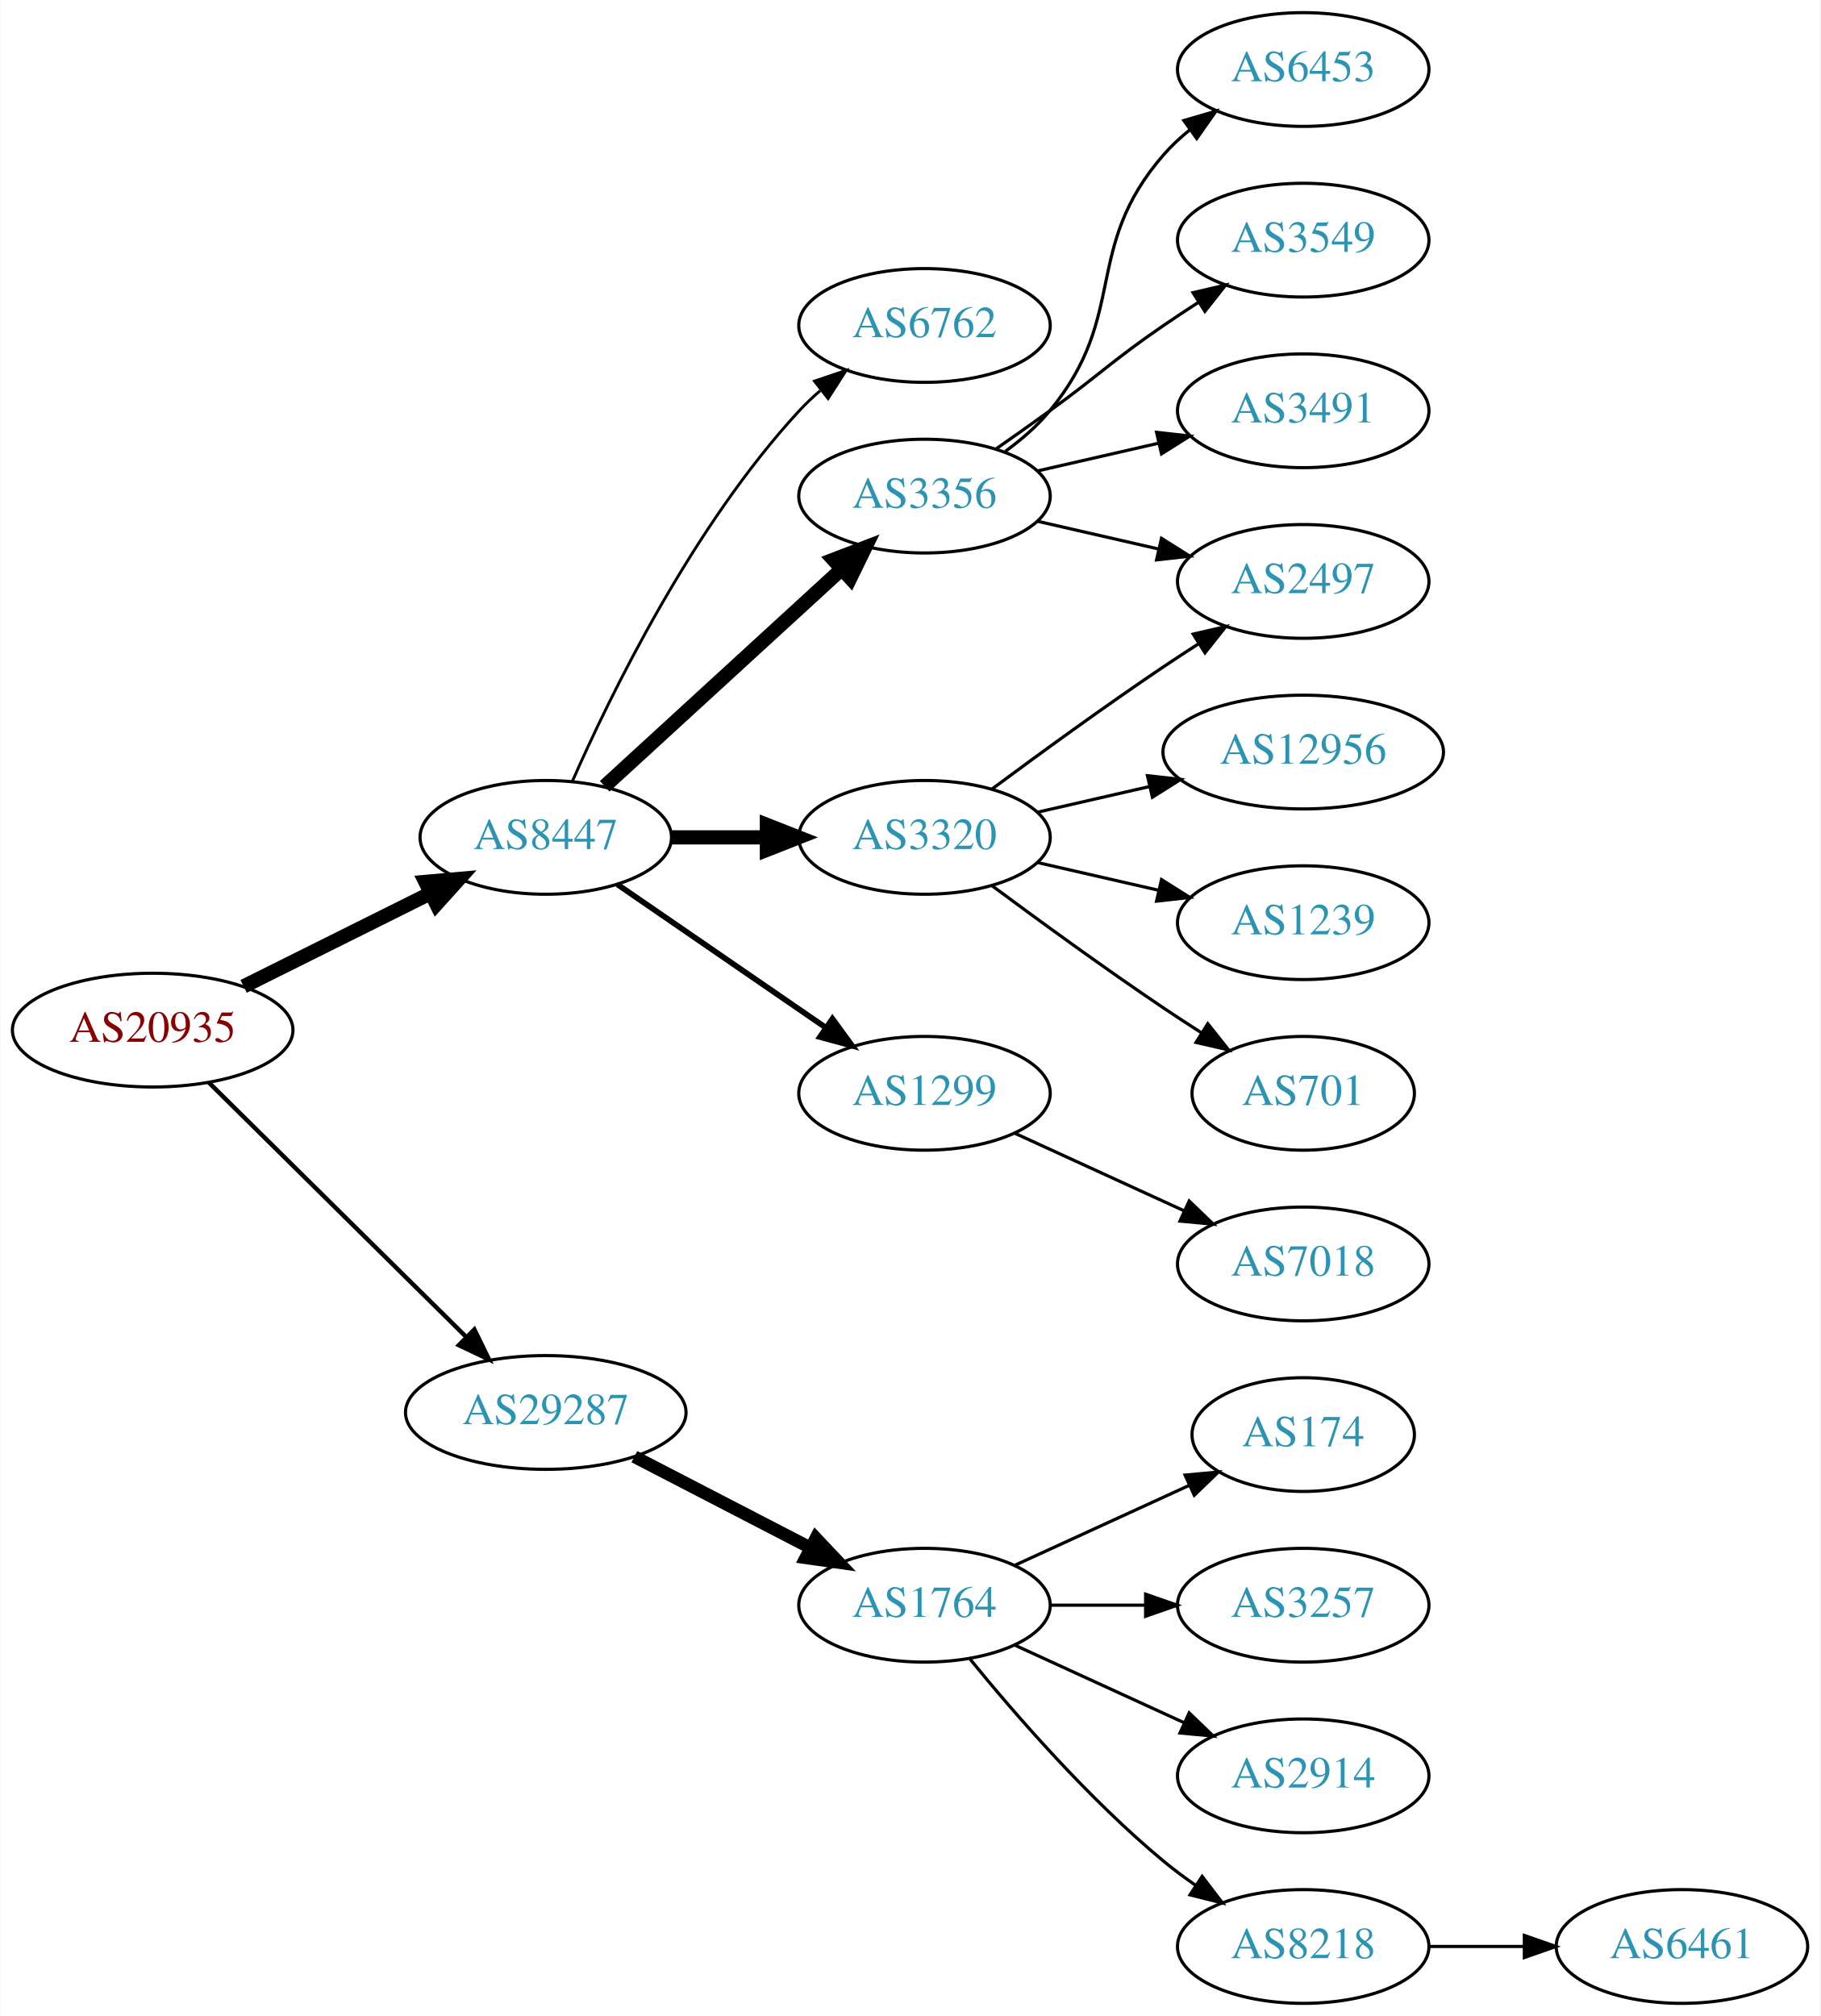
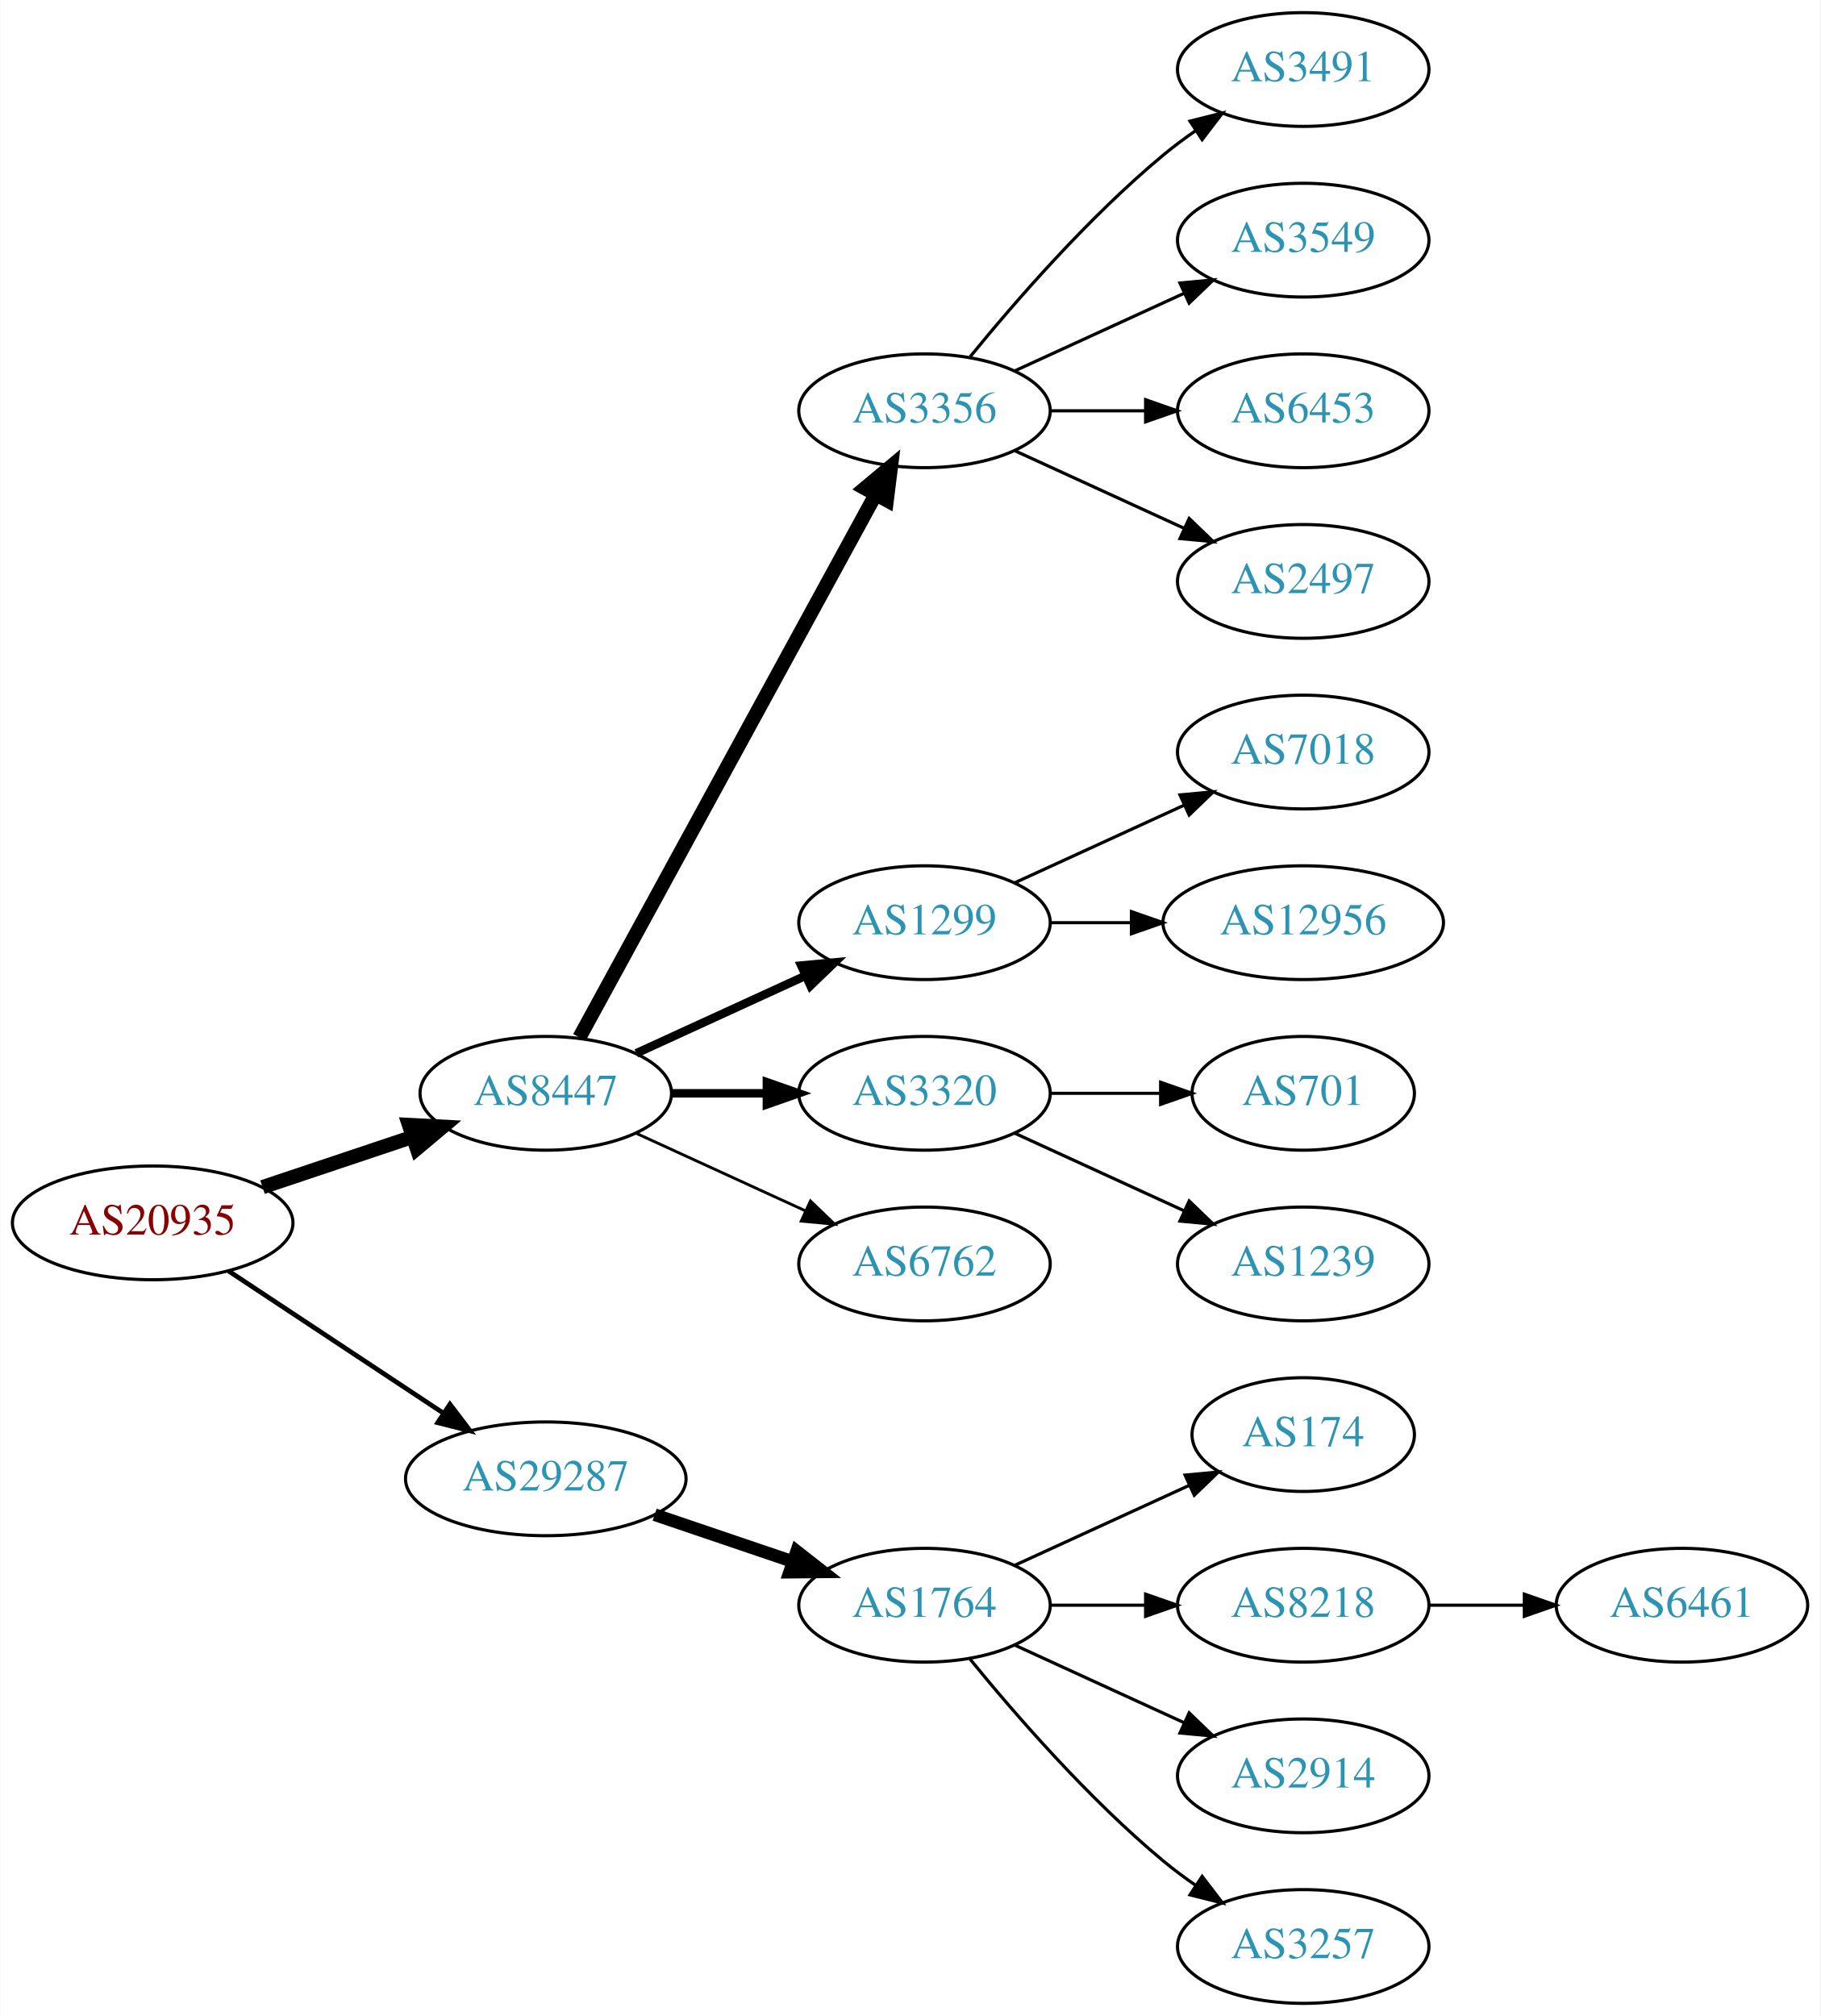
<svg xmlns="http://www.w3.org/2000/svg" xmlns:xlink="http://www.w3.org/1999/xlink" width="576pt" height="638pt" viewBox="0.00 0.00 575.76 638.00">
  <g id="graph0" class="graph" transform="scale(1 1) rotate(0) translate(4 634)">
    <polygon fill="white" stroke="none" points="-4,4 -4,-634 571.762,-634 571.762,4 -4,4" />
    <g id="node1" class="node">
      <g id="a_node1">
        <a xlink:href="/asn/20935" xlink:title="AS20935 ~ OEBV-AS [AT]">
-           <ellipse fill="#ffffff" stroke="black" cx="44.196" cy="-308" rx="44.393" ry="18" />
-           <text text-anchor="middle" x="44.196" y="-304.3" font-family="Times,serif" font-size="14.00" fill="#880000">AS20935</text>
+           <ellipse fill="#ffffff" stroke="black" cx="44.196" cy="-247" rx="44.393" ry="18" />
+           <text text-anchor="middle" x="44.196" y="-243.3" font-family="Times,serif" font-size="14.00" fill="#880000">AS20935</text>
        </a>
      </g>
    </g>
    <g id="node2" class="node">
      <g id="a_node2">
        <a xlink:href="/asn/8447" xlink:title="AS8447 ~ A1 Telekom Austria AG [AT]">
-           <ellipse fill="#ffffff" stroke="black" cx="168.588" cy="-369" rx="39.794" ry="18" />
-           <text text-anchor="middle" x="168.588" y="-365.3" font-family="Times,serif" font-size="14.00" fill="#2c94b3">AS8447</text>
+           <ellipse fill="#ffffff" stroke="black" cx="168.588" cy="-288" rx="39.794" ry="18" />
+           <text text-anchor="middle" x="168.588" y="-284.3" font-family="Times,serif" font-size="14.00" fill="#2c94b3">AS8447</text>
        </a>
      </g>
    </g>
    <g id="edge1" class="edge">
-       <path fill="none" stroke="black" stroke-width="4.5" d="M72.969,-321.842C90.466,-330.562 113.222,-341.904 132.032,-351.279" />
-       <polygon fill="black" stroke="black" stroke-width="4.5" points="130.478,-354.904 141.184,-355.84 133.99,-347.855 130.478,-354.904" />
+       <path fill="none" stroke="black" stroke-width="4.5" d="M78.964,-258.312C93.591,-263.212 110.853,-268.994 126.239,-274.148" />
+       <polygon fill="black" stroke="black" stroke-width="4.5" points="125.299,-277.986 136.032,-277.429 127.801,-270.519 125.299,-277.986" />
    </g>
    <g id="node3" class="node">
      <g id="a_node3">
        <a xlink:href="/asn/29287" xlink:title="AS29287 ~ Wien Energie [AT]">
-           <ellipse fill="#ffffff" stroke="black" cx="168.588" cy="-187" rx="44.393" ry="18" />
-           <text text-anchor="middle" x="168.588" y="-183.3" font-family="Times,serif" font-size="14.00" fill="#2c94b3">AS29287</text>
+           <ellipse fill="#ffffff" stroke="black" cx="168.588" cy="-166" rx="44.393" ry="18" />
+           <text text-anchor="middle" x="168.588" y="-162.3" font-family="Times,serif" font-size="14.00" fill="#2c94b3">AS29287</text>
        </a>
      </g>
    </g>
    <g id="edge2" class="edge">
-       <path fill="none" stroke="black" stroke-width="1.385" d="M61.958,-291.429C82.989,-270.637 119.21,-234.828 143.282,-211.029" />
-       <polygon fill="black" stroke="black" stroke-width="1.385" points="145.986,-213.279 150.636,-203.759 141.064,-208.301 145.986,-213.279" />
+       <path fill="none" stroke="black" stroke-width="1.5" d="M68.217,-231.765C87.449,-219.037 115.056,-200.766 136.294,-186.711" />
+       <polygon fill="black" stroke="black" stroke-width="1.5" points="138.263,-189.605 144.67,-181.167 134.4,-183.767 138.263,-189.605" />
    </g>
    <g id="node4" class="node">
      <g id="a_node4">
-         <a xlink:href="/asn/6762" xlink:title="AS6762 ~ TELECOM ITALIA SPARKLE S.p.A. [IT]">
-           <ellipse fill="#ffffff" stroke="black" cx="288.431" cy="-531" rx="39.794" ry="18" />
-           <text text-anchor="middle" x="288.431" y="-527.3" font-family="Times,serif" font-size="14.00" fill="#2c94b3">AS6762</text>
+         <a xlink:href="/asn/3356" xlink:title="AS3356 ~ Level 3 Parent, LLC [US]">
+           <ellipse fill="#ffffff" stroke="black" cx="288.431" cy="-504" rx="39.794" ry="18" />
+           <text text-anchor="middle" x="288.431" y="-500.3" font-family="Times,serif" font-size="14.00" fill="#2c94b3">AS3356</text>
        </a>
      </g>
    </g>
    <g id="edge3" class="edge">
-       <path fill="none" stroke="black" stroke-width="0.9" d="M177.004,-386.761C189.072,-414.183 215.044,-467.473 248.784,-504 250.815,-506.198 253.054,-508.319 255.4,-510.34" />
-       <polygon fill="black" stroke="black" stroke-width="0.9" points="253.612,-513.386 263.644,-516.794 257.927,-507.874 253.612,-513.386" />
+       <path fill="none" stroke="black" stroke-width="4.5" d="M179.232,-305.676C199.913,-343.584 248.626,-432.873 273.005,-477.559" />
+       <polygon fill="black" stroke="black" stroke-width="4.5" points="269.573,-479.49 277.819,-486.383 276.486,-475.718 269.573,-479.49" />
    </g>
    <g id="node5" class="node">
      <g id="a_node5">
-         <a xlink:href="/asn/3356" xlink:title="AS3356 ~ Level 3 Parent, LLC [US]">
-           <ellipse fill="#ffffff" stroke="black" cx="288.431" cy="-477" rx="39.794" ry="18" />
-           <text text-anchor="middle" x="288.431" y="-473.3" font-family="Times,serif" font-size="14.00" fill="#2c94b3">AS3356</text>
+         <a xlink:href="/asn/1299" xlink:title="AS1299 ~ Telia Carrier [EU]">
+           <ellipse fill="#ffffff" stroke="black" cx="288.431" cy="-342" rx="39.794" ry="18" />
+           <text text-anchor="middle" x="288.431" y="-338.3" font-family="Times,serif" font-size="14.00" fill="#2c94b3">AS1299</text>
        </a>
      </g>
    </g>
    <g id="edge4" class="edge">
-       <path fill="none" stroke="black" stroke-width="4.5" d="M187.23,-385.169C207.103,-403.382 239.566,-433.133 262.135,-453.817" />
-       <polygon fill="black" stroke="black" stroke-width="4.5" points="259.635,-456.867 269.668,-460.721 264.956,-451.061 259.635,-456.867" />
+       <path fill="none" stroke="black" stroke-width="2.7" d="M197.217,-300.661C213.174,-307.973 233.445,-317.261 250.727,-325.181" />
+       <polygon fill="black" stroke="black" stroke-width="2.7" points="249.426,-328.435 259.975,-329.419 252.342,-322.071 249.426,-328.435" />
    </g>
    <g id="node6" class="node">
      <g id="a_node6">
        <a xlink:href="/asn/3320" xlink:title="AS3320 ~ DTAG [DE]">
-           <ellipse fill="#ffffff" stroke="black" cx="288.431" cy="-369" rx="39.794" ry="18" />
-           <text text-anchor="middle" x="288.431" y="-365.3" font-family="Times,serif" font-size="14.00" fill="#2c94b3">AS3320</text>
+           <ellipse fill="#ffffff" stroke="black" cx="288.431" cy="-288" rx="39.794" ry="18" />
+           <text text-anchor="middle" x="288.431" y="-284.3" font-family="Times,serif" font-size="14.00" fill="#2c94b3">AS3320</text>
        </a>
      </g>
    </g>
    <g id="edge5" class="edge">
-       <path fill="none" stroke="black" stroke-width="4.5" d="M208.501,-369C218.054,-369 228.404,-369 238.367,-369" />
-       <polygon fill="black" stroke="black" stroke-width="4.5" points="238.559,-372.938 248.559,-369 238.559,-365.063 238.559,-372.938" />
+       <path fill="none" stroke="black" stroke-width="2.7" d="M208.501,-288C218.054,-288 228.404,-288 238.367,-288" />
+       <polygon fill="black" stroke="black" stroke-width="2.7" points="238.559,-291.5 248.559,-288 238.559,-284.5 238.559,-291.5" />
    </g>
    <g id="node7" class="node">
      <g id="a_node7">
-         <a xlink:href="/asn/1299" xlink:title="AS1299 ~ Telia Carrier [EU]">
-           <ellipse fill="#ffffff" stroke="black" cx="288.431" cy="-288" rx="39.794" ry="18" />
-           <text text-anchor="middle" x="288.431" y="-284.3" font-family="Times,serif" font-size="14.00" fill="#2c94b3">AS1299</text>
+         <a xlink:href="/asn/6762" xlink:title="AS6762 ~ TELECOM ITALIA SPARKLE S.p.A. [IT]">
+           <ellipse fill="#ffffff" stroke="black" cx="288.431" cy="-234" rx="39.794" ry="18" />
+           <text text-anchor="middle" x="288.431" y="-230.3" font-family="Times,serif" font-size="14.00" fill="#2c94b3">AS6762</text>
        </a>
      </g>
    </g>
    <g id="edge6" class="edge">
-       <path fill="none" stroke="black" stroke-width="1.8" d="M191.202,-354.143C209.691,-341.435 236.505,-323.005 257.134,-308.825" />
-       <polygon fill="black" stroke="black" stroke-width="1.8" points="259.296,-311.586 265.555,-303.037 255.331,-305.817 259.296,-311.586" />
+       <path fill="none" stroke="black" stroke-width="0.9" d="M197.217,-275.339C213.174,-268.027 233.445,-258.739 250.727,-250.819" />
+       <polygon fill="black" stroke="black" stroke-width="0.9" points="252.342,-253.929 259.975,-246.581 249.426,-247.565 252.342,-253.929" />
    </g>
    <g id="node16" class="node">
      <g id="a_node16">
        <a xlink:href="/asn/1764" xlink:title="AS1764 ~ NEXTLAYER-AS [AT]">
          <ellipse fill="#ffffff" stroke="black" cx="288.431" cy="-126" rx="39.794" ry="18" />
          <text text-anchor="middle" x="288.431" y="-122.3" font-family="Times,serif" font-size="14.00" fill="#2c94b3">AS1764</text>
        </a>
      </g>
    </g>
-     <g id="edge16" class="edge">
-       <path fill="none" stroke="black" stroke-width="4" d="M196.624,-173.005C213.173,-164.439 234.525,-153.386 252.366,-144.151" />
-       <polygon fill="black" stroke="black" stroke-width="4" points="254.06,-147.215 261.331,-139.51 250.842,-140.999 254.06,-147.215" />
-     </g>
-     <g id="node8" class="node">
-       <g id="a_node8">
+     <g id="edge15" class="edge">
+       <path fill="none" stroke="black" stroke-width="4" d="M203.042,-154.645C216.643,-150.028 232.485,-144.651 246.746,-139.81" />
+       <polygon fill="black" stroke="black" stroke-width="4" points="247.975,-143.089 256.32,-136.56 245.725,-136.46 247.975,-143.089" />
+     </g>
+     <g id="node10" class="node">
+       <g id="a_node10">
+         <a xlink:href="/asn/3491" xlink:title="AS3491 ~ PCCW Global, Inc. [US]">
+           <ellipse fill="#ffffff" stroke="black" cx="408.273" cy="-612" rx="39.794" ry="18" />
+           <text text-anchor="middle" x="408.273" y="-608.3" font-family="Times,serif" font-size="14.00" fill="#2c94b3">AS3491</text>
+         </a>
+       </g>
+     </g>
+     <g id="edge9" class="edge">
+       <path fill="none" stroke="black" d="M302.85,-521.065C316.964,-538.375 340.379,-565.345 364.077,-585 367.294,-587.668 370.794,-590.27 374.365,-592.741" />
+       <polygon fill="black" stroke="black" points="372.442,-595.666 382.721,-598.236 376.288,-589.817 372.442,-595.666" />
+     </g>
+     <g id="node11" class="node">
+       <g id="a_node11">
+         <a xlink:href="/asn/3549" xlink:title="AS3549 ~ Level 3 Parent, LLC [US]">
+           <ellipse fill="#ffffff" stroke="black" cx="408.273" cy="-558" rx="39.794" ry="18" />
+           <text text-anchor="middle" x="408.273" y="-554.3" font-family="Times,serif" font-size="14.00" fill="#2c94b3">AS3549</text>
+         </a>
+       </g>
+     </g>
+     <g id="edge10" class="edge">
+       <path fill="none" stroke="black" d="M317.06,-516.661C333.017,-523.973 353.287,-533.261 370.57,-541.181" />
+       <polygon fill="black" stroke="black" points="369.269,-544.435 379.818,-545.419 372.185,-538.071 369.269,-544.435" />
+     </g>
+     <g id="node12" class="node">
+       <g id="a_node12">
+         <a xlink:href="/asn/6453" xlink:title="AS6453 ~ TATA COMMUNICATIONS (AMERICA) INC [US]">
+           <ellipse fill="#ffffff" stroke="black" cx="408.273" cy="-504" rx="39.794" ry="18" />
+           <text text-anchor="middle" x="408.273" y="-500.3" font-family="Times,serif" font-size="14.00" fill="#2c94b3">AS6453</text>
+         </a>
+       </g>
+     </g>
+     <g id="edge11" class="edge">
+       <path fill="none" stroke="black" d="M328.343,-504C337.897,-504 348.246,-504 358.209,-504" />
+       <polygon fill="black" stroke="black" points="358.402,-507.5 368.402,-504 358.402,-500.5 358.402,-507.5" />
+     </g>
+     <g id="node13" class="node">
+       <g id="a_node13">
        <a xlink:href="/asn/2497" xlink:title="AS2497 ~ Internet Initiative Japan Inc. [JP]">
          <ellipse fill="#ffffff" stroke="black" cx="408.273" cy="-450" rx="39.794" ry="18" />
          <text text-anchor="middle" x="408.273" y="-446.3" font-family="Times,serif" font-size="14.00" fill="#2c94b3">AS2497</text>
        </a>
      </g>
    </g>
+     <g id="edge12" class="edge">
+       <path fill="none" stroke="black" d="M317.06,-491.339C333.017,-484.027 353.287,-474.739 370.57,-466.819" />
+       <polygon fill="black" stroke="black" points="372.185,-469.929 379.818,-462.581 369.269,-463.565 372.185,-469.929" />
+     </g>
+     <g id="node8" class="node">
+       <g id="a_node8">
+         <a xlink:href="/asn/7018" xlink:title="AS7018 ~ AT&amp;T Services, Inc. [US]">
+           <ellipse fill="#ffffff" stroke="black" cx="408.273" cy="-396" rx="39.794" ry="18" />
+           <text text-anchor="middle" x="408.273" y="-392.3" font-family="Times,serif" font-size="14.00" fill="#2c94b3">AS7018</text>
+         </a>
+       </g>
+     </g>
    <g id="edge7" class="edge">
-       <path fill="none" stroke="black" d="M324.15,-469.045C336.15,-466.296 349.771,-463.175 362.463,-460.267" />
-       <polygon fill="black" stroke="black" points="363.429,-463.636 372.395,-457.991 361.866,-456.813 363.429,-463.636" />
+       <path fill="none" stroke="black" d="M317.06,-354.661C333.017,-361.973 353.287,-371.261 370.57,-379.181" />
+       <polygon fill="black" stroke="black" points="369.269,-382.435 379.818,-383.419 372.185,-376.071 369.269,-382.435" />
    </g>
    <g id="node9" class="node">
      <g id="a_node9">
-         <a xlink:href="/asn/6453" xlink:title="AS6453 ~ TATA COMMUNICATIONS (AMERICA) INC [US]">
-           <ellipse fill="#ffffff" stroke="black" cx="408.273" cy="-612" rx="39.794" ry="18" />
-           <text text-anchor="middle" x="408.273" y="-608.3" font-family="Times,serif" font-size="14.00" fill="#2c94b3">AS6453</text>
+         <a xlink:href="/asn/12956" xlink:title="AS12956 ~ TELXIUS [ES]">
+           <ellipse fill="#ffffff" stroke="black" cx="408.273" cy="-342" rx="44.393" ry="18" />
+           <text text-anchor="middle" x="408.273" y="-338.3" font-family="Times,serif" font-size="14.00" fill="#2c94b3">AS12956</text>
        </a>
      </g>
    </g>
    <g id="edge8" class="edge">
-       <path fill="none" stroke="black" d="M314.012,-491.156C319.106,-494.872 324.12,-499.201 328.077,-504 353.142,-534.394 338.243,-555.258 364.077,-585 366.542,-587.838 369.379,-590.477 372.397,-592.906" />
-       <polygon fill="black" stroke="black" points="370.507,-595.858 380.675,-598.836 374.583,-590.167 370.507,-595.858" />
-     </g>
-     <g id="node10" class="node">
-       <g id="a_node10">
-         <a xlink:href="/asn/3549" xlink:title="AS3549 ~ Level 3 Parent, LLC [US]">
-           <ellipse fill="#ffffff" stroke="black" cx="408.273" cy="-558" rx="39.794" ry="18" />
-           <text text-anchor="middle" x="408.273" y="-554.3" font-family="Times,serif" font-size="14.00" fill="#2c94b3">AS3549</text>
-         </a>
-       </g>
-     </g>
-     <g id="edge9" class="edge">
-       <path fill="none" stroke="black" d="M311.188,-492.009C316.722,-495.879 322.641,-500.064 328.077,-504 344.277,-515.729 347.583,-519.689 364.077,-531 367.606,-533.419 371.343,-535.889 375.084,-538.302" />
-       <polygon fill="black" stroke="black" points="373.406,-541.382 383.725,-543.784 377.156,-535.472 373.406,-541.382" />
-     </g>
-     <g id="node11" class="node">
-       <g id="a_node11">
-         <a xlink:href="/asn/3491" xlink:title="AS3491 ~ PCCW Global, Inc. [US]">
-           <ellipse fill="#ffffff" stroke="black" cx="408.273" cy="-504" rx="39.794" ry="18" />
-           <text text-anchor="middle" x="408.273" y="-500.3" font-family="Times,serif" font-size="14.00" fill="#2c94b3">AS3491</text>
-         </a>
-       </g>
-     </g>
-     <g id="edge10" class="edge">
-       <path fill="none" stroke="black" d="M324.15,-484.955C336.15,-487.704 349.771,-490.825 362.463,-493.733" />
-       <polygon fill="black" stroke="black" points="361.866,-497.187 372.395,-496.009 363.429,-490.364 361.866,-497.187" />
-     </g>
-     <g id="edge13" class="edge">
-       <path fill="none" stroke="black" d="M309.761,-384.277C324.623,-395.304 345.368,-410.407 364.077,-423 367.626,-425.389 371.377,-427.839 375.125,-430.242" />
-       <polygon fill="black" stroke="black" points="373.451,-433.325 383.774,-435.712 377.193,-427.409 373.451,-433.325" />
-     </g>
-     <g id="node12" class="node">
-       <g id="a_node12">
-         <a xlink:href="/asn/12956" xlink:title="AS12956 ~ TELXIUS [ES]">
-           <ellipse fill="#ffffff" stroke="black" cx="408.273" cy="-396" rx="44.393" ry="18" />
-           <text text-anchor="middle" x="408.273" y="-392.3" font-family="Times,serif" font-size="14.00" fill="#2c94b3">AS12956</text>
-         </a>
-       </g>
-     </g>
-     <g id="edge11" class="edge">
-       <path fill="none" stroke="black" d="M324.15,-376.955C335.289,-379.507 347.824,-382.379 359.717,-385.104" />
-       <polygon fill="black" stroke="black" points="358.982,-388.526 369.511,-387.348 360.545,-381.703 358.982,-388.526" />
-     </g>
-     <g id="node13" class="node">
-       <g id="a_node13">
-         <a xlink:href="/asn/1239" xlink:title="AS1239 ~ Sprint [US]">
-           <ellipse fill="#ffffff" stroke="black" cx="408.273" cy="-342" rx="39.794" ry="18" />
-           <text text-anchor="middle" x="408.273" y="-338.3" font-family="Times,serif" font-size="14.00" fill="#2c94b3">AS1239</text>
-         </a>
-       </g>
-     </g>
-     <g id="edge12" class="edge">
-       <path fill="none" stroke="black" d="M324.15,-361.045C336.15,-358.296 349.771,-355.175 362.463,-352.267" />
-       <polygon fill="black" stroke="black" points="363.429,-355.636 372.395,-349.991 361.866,-348.813 363.429,-355.636" />
+       <path fill="none" stroke="black" d="M328.343,-342C336.446,-342 345.121,-342 353.648,-342" />
+       <polygon fill="black" stroke="black" points="353.925,-345.5 363.925,-342 353.925,-338.5 353.925,-345.5" />
    </g>
    <g id="node14" class="node">
      <g id="a_node14">
        <a xlink:href="/asn/701" xlink:title="AS701 ~ UUNET [US]">
          <ellipse fill="#ffffff" stroke="black" cx="408.273" cy="-288" rx="35.194" ry="18" />
          <text text-anchor="middle" x="408.273" y="-284.3" font-family="Times,serif" font-size="14.00" fill="#2c94b3">AS701</text>
        </a>
      </g>
    </g>
-     <g id="edge14" class="edge">
-       <path fill="none" stroke="black" d="M309.761,-353.723C324.623,-342.696 345.368,-327.593 364.077,-315 367.895,-312.431 371.945,-309.79 375.975,-307.214" />
-       <polygon fill="black" stroke="black" points="378.079,-310.025 384.669,-301.729 374.344,-304.105 378.079,-310.025" />
+     <g id="edge13" class="edge">
+       <path fill="none" stroke="black" d="M328.343,-288C339.43,-288 351.59,-288 362.972,-288" />
+       <polygon fill="black" stroke="black" points="363.154,-291.5 373.154,-288 363.154,-284.5 363.154,-291.5" />
    </g>
    <g id="node15" class="node">
      <g id="a_node15">
-         <a xlink:href="/asn/7018" xlink:title="AS7018 ~ AT&amp;T Services, Inc. [US]">
+         <a xlink:href="/asn/1239" xlink:title="AS1239 ~ Sprint [US]">
          <ellipse fill="#ffffff" stroke="black" cx="408.273" cy="-234" rx="39.794" ry="18" />
-           <text text-anchor="middle" x="408.273" y="-230.3" font-family="Times,serif" font-size="14.00" fill="#2c94b3">AS7018</text>
-         </a>
-       </g>
-     </g>
-     <g id="edge15" class="edge">
+           <text text-anchor="middle" x="408.273" y="-230.3" font-family="Times,serif" font-size="14.00" fill="#2c94b3">AS1239</text>
+         </a>
+       </g>
+     </g>
+     <g id="edge14" class="edge">
      <path fill="none" stroke="black" d="M317.06,-275.339C333.017,-268.027 353.287,-258.739 370.57,-250.819" />
      <polygon fill="black" stroke="black" points="372.185,-253.929 379.818,-246.581 369.269,-247.565 372.185,-253.929" />
    </g>
    <g id="node17" class="node">
      <g id="a_node17">
        <a xlink:href="/asn/174" xlink:title="AS174 ~ Cogent Communications [US]">
          <ellipse fill="#ffffff" stroke="black" cx="408.273" cy="-180" rx="35.194" ry="18" />
          <text text-anchor="middle" x="408.273" y="-176.3" font-family="Times,serif" font-size="14.00" fill="#2c94b3">AS174</text>
        </a>
      </g>
    </g>
-     <g id="edge17" class="edge">
+     <g id="edge16" class="edge">
      <path fill="none" stroke="black" d="M317.06,-138.661C333.476,-146.183 354.457,-155.798 372.054,-163.861" />
      <polygon fill="black" stroke="black" points="370.883,-167.174 381.432,-168.158 373.799,-160.811 370.883,-167.174" />
    </g>
    <g id="node18" class="node">
      <g id="a_node18">
-         <a xlink:href="/asn/3257" xlink:title="AS3257 ~ GTT [DE]">
+         <a xlink:href="/asn/8218" xlink:title="AS8218 ~ legacy Neotelecoms [FR]">
          <ellipse fill="#ffffff" stroke="black" cx="408.273" cy="-126" rx="39.794" ry="18" />
-           <text text-anchor="middle" x="408.273" y="-122.3" font-family="Times,serif" font-size="14.00" fill="#2c94b3">AS3257</text>
-         </a>
-       </g>
-     </g>
-     <g id="edge18" class="edge">
+           <text text-anchor="middle" x="408.273" y="-122.3" font-family="Times,serif" font-size="14.00" fill="#2c94b3">AS8218</text>
+         </a>
+       </g>
+     </g>
+     <g id="edge17" class="edge">
      <path fill="none" stroke="black" d="M328.343,-126C337.897,-126 348.246,-126 358.209,-126" />
      <polygon fill="black" stroke="black" points="358.402,-129.5 368.402,-126 358.402,-122.5 358.402,-129.5" />
    </g>
    <g id="node19" class="node">
      <g id="a_node19">
        <a xlink:href="/asn/2914" xlink:title="AS2914 ~ NTT America, Inc. [US]">
          <ellipse fill="#ffffff" stroke="black" cx="408.273" cy="-72" rx="39.794" ry="18" />
          <text text-anchor="middle" x="408.273" y="-68.3" font-family="Times,serif" font-size="14.00" fill="#2c94b3">AS2914</text>
        </a>
      </g>
    </g>
-     <g id="edge19" class="edge">
+     <g id="edge18" class="edge">
      <path fill="none" stroke="black" d="M317.06,-113.339C333.017,-106.027 353.287,-96.739 370.57,-88.819" />
      <polygon fill="black" stroke="black" points="372.185,-91.929 379.818,-84.581 369.269,-85.565 372.185,-91.929" />
    </g>
    <g id="node20" class="node">
      <g id="a_node20">
-         <a xlink:href="/asn/8218" xlink:title="AS8218 ~ legacy Neotelecoms [FR]">
+         <a xlink:href="/asn/3257" xlink:title="AS3257 ~ GTT [DE]">
          <ellipse fill="#ffffff" stroke="black" cx="408.273" cy="-18" rx="39.794" ry="18" />
-           <text text-anchor="middle" x="408.273" y="-14.3" font-family="Times,serif" font-size="14.00" fill="#2c94b3">AS8218</text>
-         </a>
-       </g>
-     </g>
-     <g id="edge20" class="edge">
+           <text text-anchor="middle" x="408.273" y="-14.3" font-family="Times,serif" font-size="14.00" fill="#2c94b3">AS3257</text>
+         </a>
+       </g>
+     </g>
+     <g id="edge19" class="edge">
      <path fill="none" stroke="black" d="M302.85,-108.935C316.964,-91.625 340.379,-64.655 364.077,-45 367.294,-42.332 370.794,-39.73 374.365,-37.259" />
      <polygon fill="black" stroke="black" points="376.288,-40.183 382.721,-31.764 372.442,-34.334 376.288,-40.183" />
    </g>
    <g id="node21" class="node">
      <g id="a_node21">
        <a xlink:href="/asn/6461" xlink:title="AS6461 ~ Zayo Bandwidth [US]">
-           <ellipse fill="#ffffff" stroke="black" cx="528.116" cy="-18" rx="39.794" ry="18" />
-           <text text-anchor="middle" x="528.116" y="-14.3" font-family="Times,serif" font-size="14.00" fill="#2c94b3">AS6461</text>
-         </a>
-       </g>
-     </g>
-     <g id="edge21" class="edge">
-       <path fill="none" stroke="black" d="M448.186,-18C457.739,-18 468.089,-18 478.052,-18" />
-       <polygon fill="black" stroke="black" points="478.244,-21.5 488.244,-18 478.244,-14.5 478.244,-21.5" />
+           <ellipse fill="#ffffff" stroke="black" cx="528.116" cy="-126" rx="39.794" ry="18" />
+           <text text-anchor="middle" x="528.116" y="-122.3" font-family="Times,serif" font-size="14.00" fill="#2c94b3">AS6461</text>
+         </a>
+       </g>
+     </g>
+     <g id="edge20" class="edge">
+       <path fill="none" stroke="black" d="M448.186,-126C457.739,-126 468.089,-126 478.052,-126" />
+       <polygon fill="black" stroke="black" points="478.244,-129.5 488.244,-126 478.244,-122.5 478.244,-129.5" />
    </g>
  </g>
</svg>
